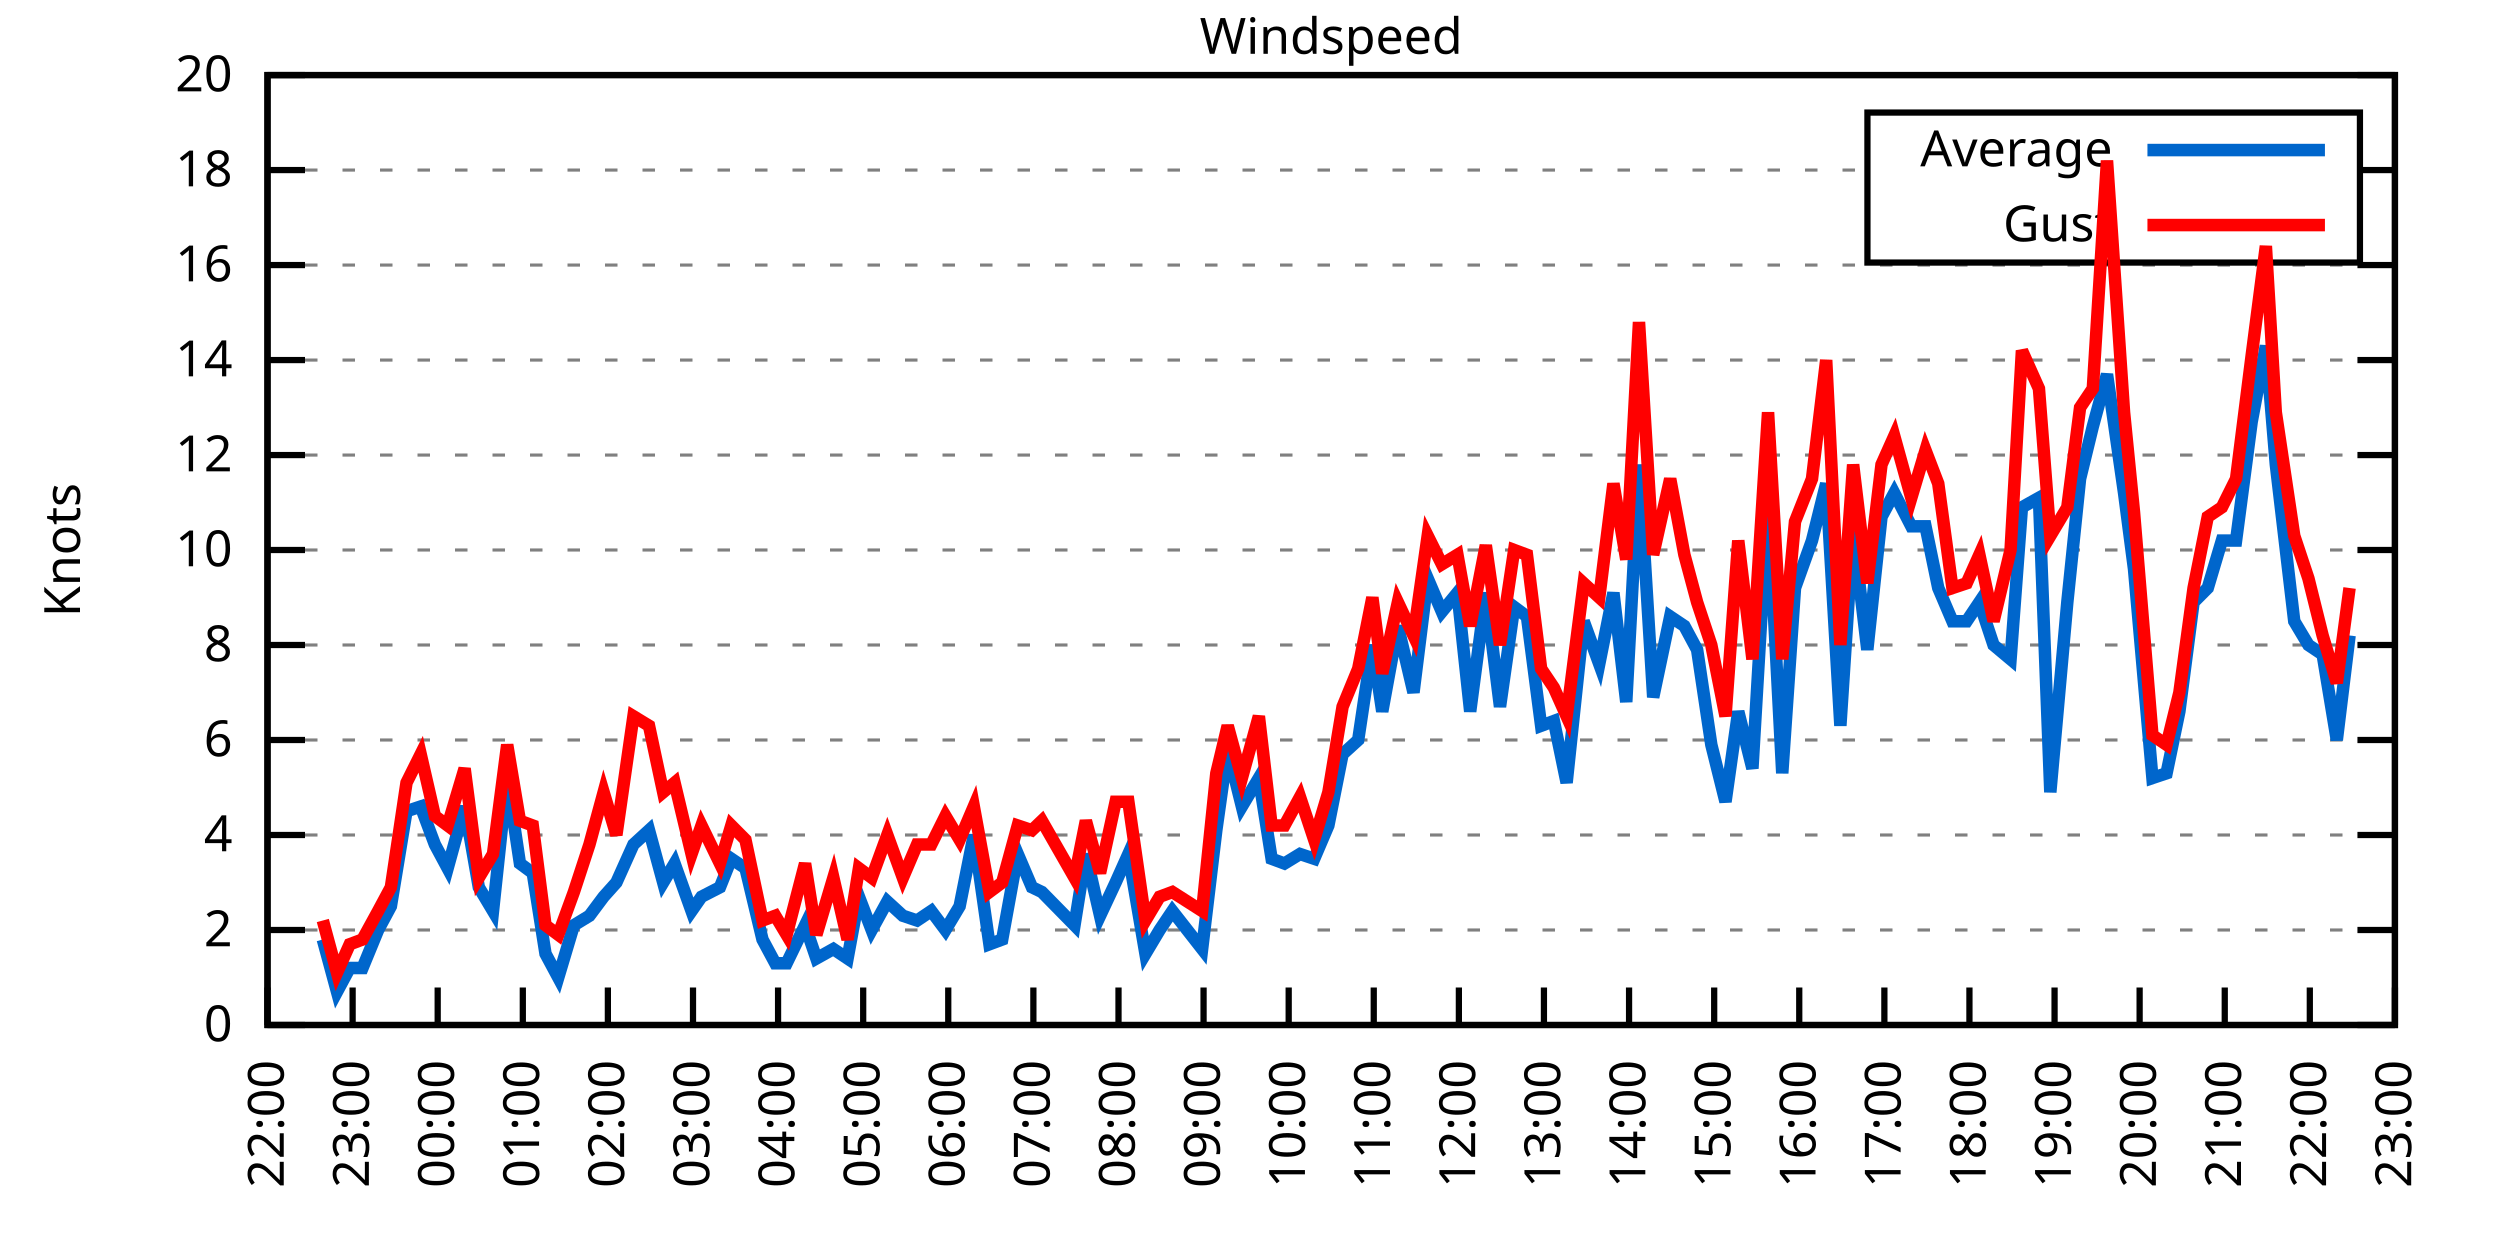
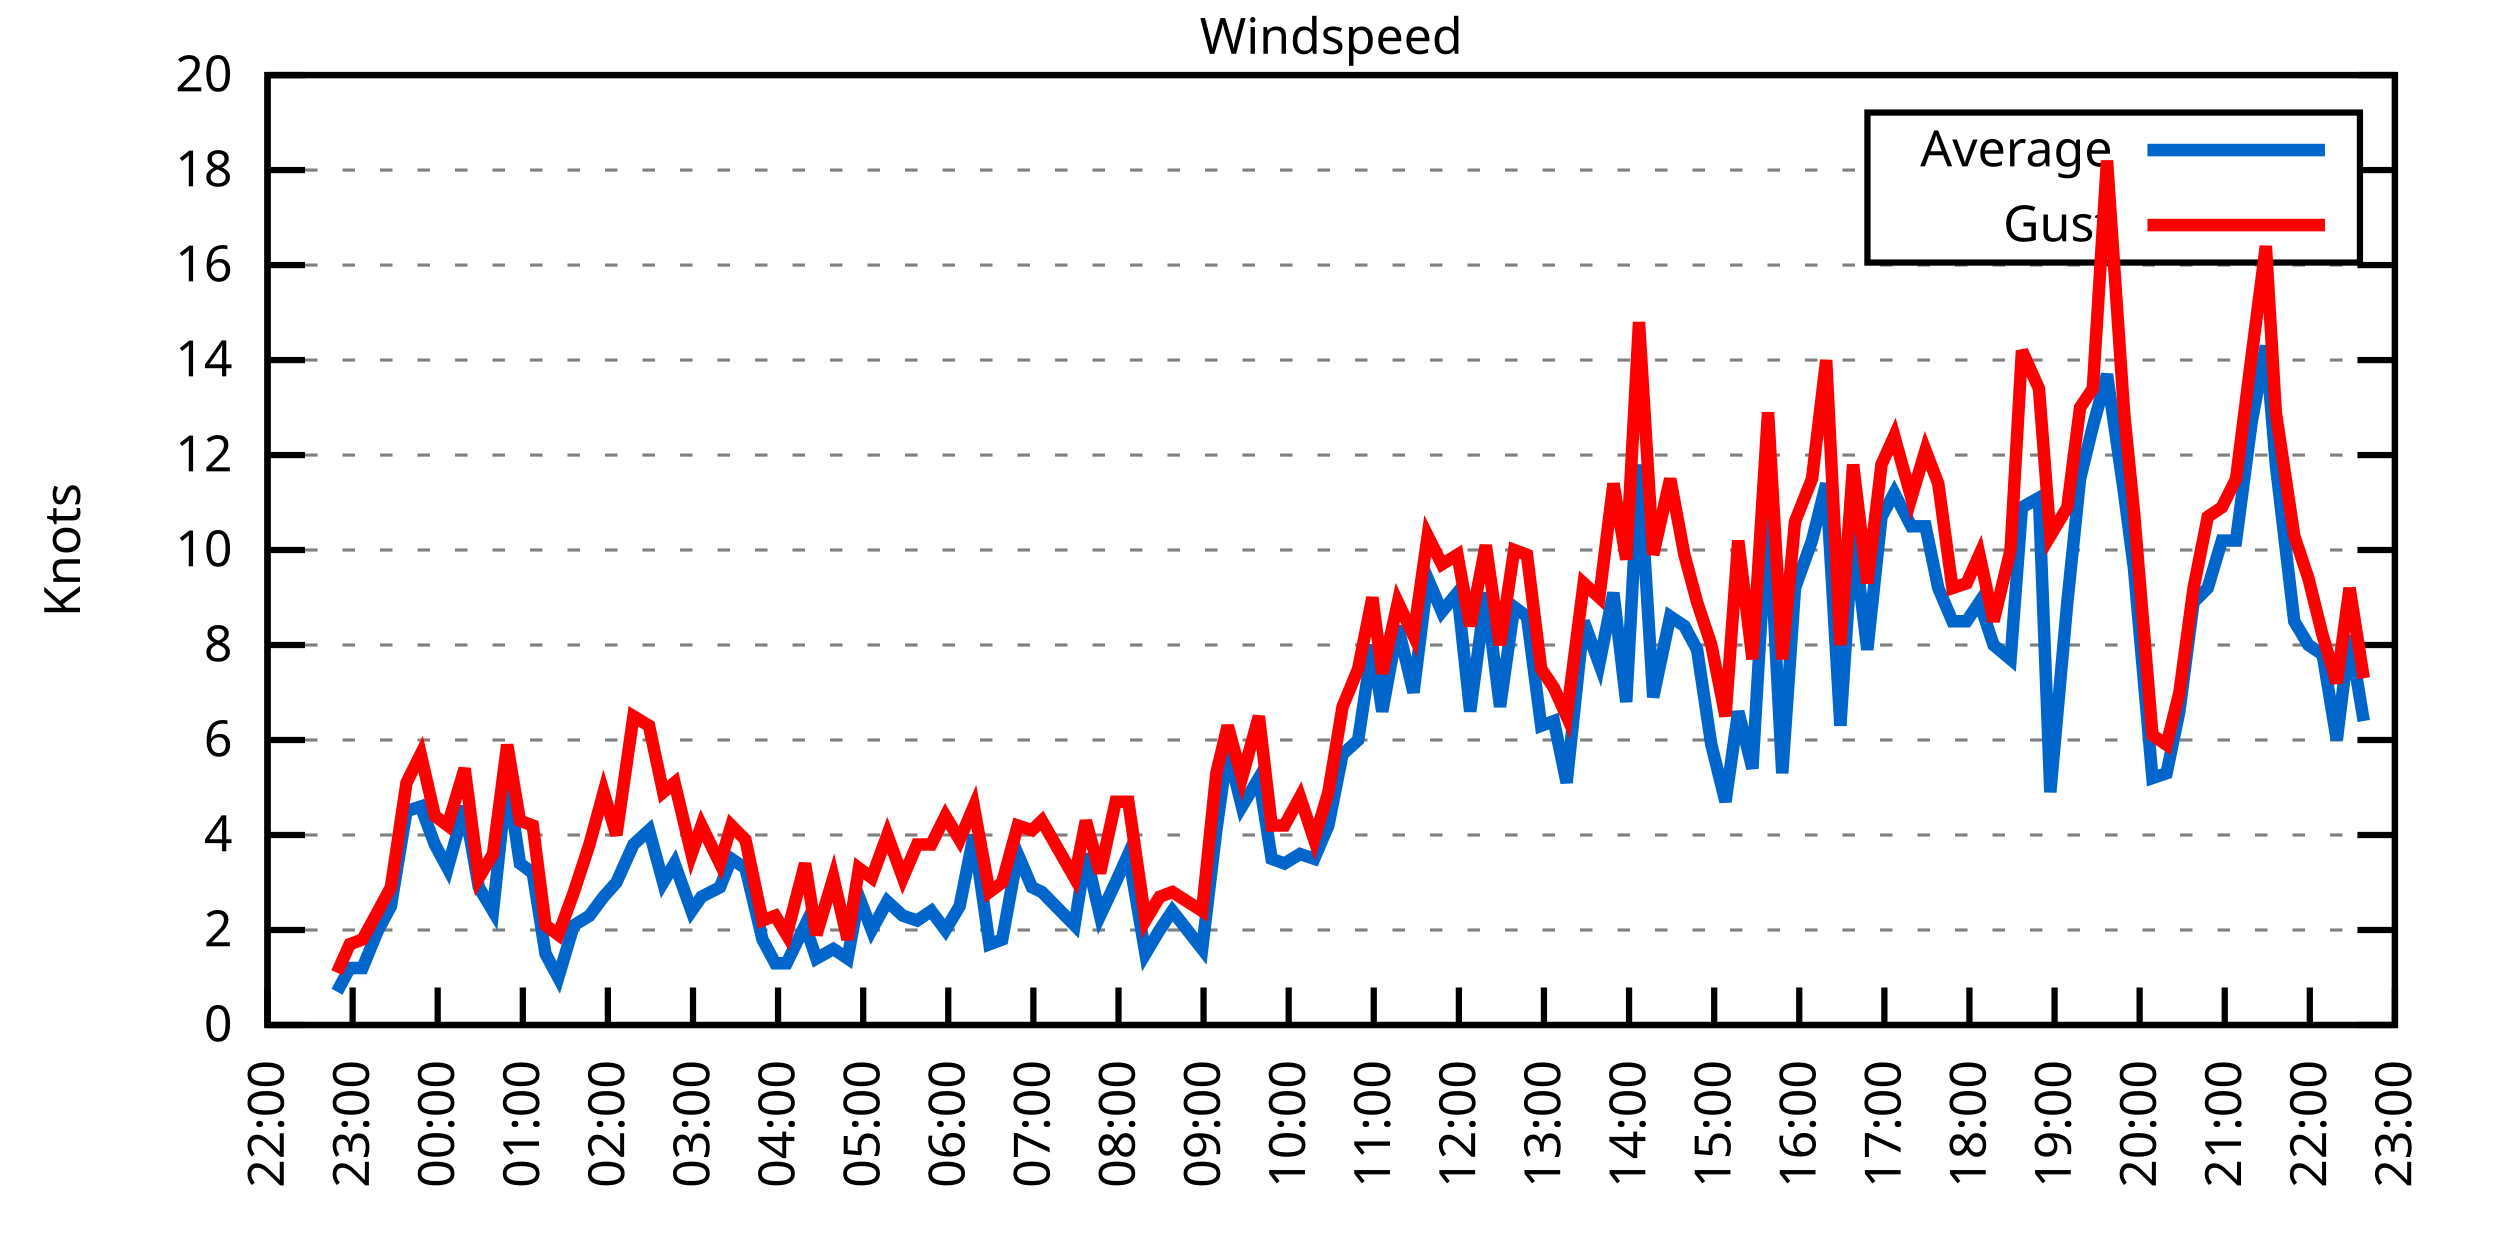
<svg xmlns="http://www.w3.org/2000/svg" xmlns:xlink="http://www.w3.org/1999/xlink" width="400" height="200" viewBox="0 0 400 200">
  <g id="gnuplot_canvas">
    <rect x="0" y="0" width="400" height="200" fill="none" />
    <defs>
      <circle id="gpDot" r="0.5" stroke-width="0.5" stroke="currentColor" />
      <path id="gpPt0" stroke-width="0.333" stroke="currentColor" d="M-1,0 h2 M0,-1 v2" />
      <path id="gpPt1" stroke-width="0.333" stroke="currentColor" d="M-1,-1 L1,1 M1,-1 L-1,1" />
      <path id="gpPt2" stroke-width="0.333" stroke="currentColor" d="M-1,0 L1,0 M0,-1 L0,1 M-1,-1 L1,1 M-1,1 L1,-1" />
      <rect id="gpPt3" stroke-width="0.333" stroke="currentColor" x="-1" y="-1" width="2" height="2" />
      <rect id="gpPt4" stroke-width="0.333" stroke="currentColor" fill="currentColor" x="-1" y="-1" width="2" height="2" />
      <circle id="gpPt5" stroke-width="0.333" stroke="currentColor" cx="0" cy="0" r="1" />
      <use xlink:href="#gpPt5" id="gpPt6" fill="currentColor" stroke="none" />
      <path id="gpPt7" stroke-width="0.333" stroke="currentColor" d="M0,-1.33 L-1.33,0.67 L1.33,0.67 z" />
      <use xlink:href="#gpPt7" id="gpPt8" fill="currentColor" stroke="none" />
      <use xlink:href="#gpPt7" id="gpPt9" stroke="currentColor" transform="rotate(180)" />
      <use xlink:href="#gpPt9" id="gpPt10" fill="currentColor" stroke="none" />
      <use xlink:href="#gpPt3" id="gpPt11" stroke="currentColor" transform="rotate(45)" />
      <use xlink:href="#gpPt11" id="gpPt12" fill="currentColor" stroke="none" />
      <path id="gpPt13" stroke-width="0.333" stroke="currentColor" d="M0,1.330 L1.265,0.411 L0.782,-1.067 L-0.782,-1.076 L-1.265,0.411 z" />
      <use xlink:href="#gpPt13" id="gpPt14" fill="currentColor" stroke="none" />
      <filter id="textbox" filterUnits="objectBoundingBox" x="0" y="0" height="1" width="1">
        <feFlood flood-color="white" flood-opacity="1" result="bgnd" />
        <feComposite in="SourceGraphic" in2="bgnd" operator="atop" />
      </filter>
      <filter id="greybox" filterUnits="objectBoundingBox" x="0" y="0" height="1" width="1">
        <feFlood flood-color="lightgrey" flood-opacity="1" result="grey" />
        <feComposite in="SourceGraphic" in2="grey" operator="atop" />
      </filter>
    </defs>
    <g fill="none" color="white" stroke="currentColor" stroke-width="1.00" stroke-linecap="butt" stroke-linejoin="miter">
</g>
    <g fill="none" color="black" stroke="currentColor" stroke-width="1.00" stroke-linecap="butt" stroke-linejoin="miter">
      <g stroke="none" shape-rendering="crispEdges">
        <polygon fill="rgb(255, 255, 255)" points="42.80,164.00 383.18,164.00 383.18,12.02 42.80,12.02 " />
      </g>
    </g>
    <g fill="none" color="black" stroke="currentColor" stroke-width="1.00" stroke-linecap="butt" stroke-linejoin="miter">
</g>
    <g fill="none" color="black" stroke="black" stroke-width="0.50" stroke-linecap="butt" stroke-linejoin="miter">
</g>
    <g fill="none" color="gray" stroke="currentColor" stroke-width="0.50" stroke-linecap="butt" stroke-linejoin="miter">
      <path stroke="gray" stroke-dasharray="2,4" class="gridline" d="M42.80,164.00 L383.19,164.00  " />
    </g>
    <g fill="none" color="gray" stroke="gray" stroke-width="1.00" stroke-linecap="butt" stroke-linejoin="miter">
</g>
    <g fill="none" color="black" stroke="currentColor" stroke-width="1.00" stroke-linecap="butt" stroke-linejoin="miter">
      <path stroke="black" d="M42.80,164.00 L48.80,164.00 M383.19,164.00 L377.19,164.00  " />
      <g transform="translate(37.20,166.60)" stroke="none" fill="black" font-family="Sans" font-size="8.00" text-anchor="end">
        <text>
          <tspan font-family="Sans"> 0</tspan>
        </text>
      </g>
    </g>
    <g fill="none" color="black" stroke="currentColor" stroke-width="1.00" stroke-linecap="butt" stroke-linejoin="miter">
</g>
    <g fill="none" color="black" stroke="black" stroke-width="0.50" stroke-linecap="butt" stroke-linejoin="miter">
</g>
    <g fill="none" color="gray" stroke="currentColor" stroke-width="0.50" stroke-linecap="butt" stroke-linejoin="miter">
      <path stroke="gray" stroke-dasharray="2,4" class="gridline" d="M42.80,148.80 L383.19,148.80  " />
    </g>
    <g fill="none" color="gray" stroke="gray" stroke-width="1.00" stroke-linecap="butt" stroke-linejoin="miter">
</g>
    <g fill="none" color="black" stroke="currentColor" stroke-width="1.00" stroke-linecap="butt" stroke-linejoin="miter">
      <path stroke="black" d="M42.80,148.80 L48.80,148.80 M383.19,148.80 L377.19,148.80  " />
      <g transform="translate(37.20,151.40)" stroke="none" fill="black" font-family="Sans" font-size="8.00" text-anchor="end">
        <text>
          <tspan font-family="Sans"> 2</tspan>
        </text>
      </g>
    </g>
    <g fill="none" color="black" stroke="currentColor" stroke-width="1.00" stroke-linecap="butt" stroke-linejoin="miter">
</g>
    <g fill="none" color="black" stroke="black" stroke-width="0.50" stroke-linecap="butt" stroke-linejoin="miter">
</g>
    <g fill="none" color="gray" stroke="currentColor" stroke-width="0.50" stroke-linecap="butt" stroke-linejoin="miter">
      <path stroke="gray" stroke-dasharray="2,4" class="gridline" d="M42.80,133.60 L383.19,133.60  " />
    </g>
    <g fill="none" color="gray" stroke="gray" stroke-width="1.00" stroke-linecap="butt" stroke-linejoin="miter">
</g>
    <g fill="none" color="black" stroke="currentColor" stroke-width="1.00" stroke-linecap="butt" stroke-linejoin="miter">
      <path stroke="black" d="M42.80,133.60 L48.80,133.60 M383.19,133.60 L377.19,133.60  " />
      <g transform="translate(37.20,136.20)" stroke="none" fill="black" font-family="Sans" font-size="8.00" text-anchor="end">
        <text>
          <tspan font-family="Sans"> 4</tspan>
        </text>
      </g>
    </g>
    <g fill="none" color="black" stroke="currentColor" stroke-width="1.00" stroke-linecap="butt" stroke-linejoin="miter">
</g>
    <g fill="none" color="black" stroke="black" stroke-width="0.50" stroke-linecap="butt" stroke-linejoin="miter">
</g>
    <g fill="none" color="gray" stroke="currentColor" stroke-width="0.50" stroke-linecap="butt" stroke-linejoin="miter">
      <path stroke="gray" stroke-dasharray="2,4" class="gridline" d="M42.80,118.40 L383.19,118.40  " />
    </g>
    <g fill="none" color="gray" stroke="gray" stroke-width="1.00" stroke-linecap="butt" stroke-linejoin="miter">
</g>
    <g fill="none" color="black" stroke="currentColor" stroke-width="1.00" stroke-linecap="butt" stroke-linejoin="miter">
      <path stroke="black" d="M42.80,118.40 L48.80,118.40 M383.19,118.40 L377.19,118.40  " />
      <g transform="translate(37.20,121.00)" stroke="none" fill="black" font-family="Sans" font-size="8.00" text-anchor="end">
        <text>
          <tspan font-family="Sans"> 6</tspan>
        </text>
      </g>
    </g>
    <g fill="none" color="black" stroke="currentColor" stroke-width="1.00" stroke-linecap="butt" stroke-linejoin="miter">
</g>
    <g fill="none" color="black" stroke="black" stroke-width="0.50" stroke-linecap="butt" stroke-linejoin="miter">
</g>
    <g fill="none" color="gray" stroke="currentColor" stroke-width="0.50" stroke-linecap="butt" stroke-linejoin="miter">
      <path stroke="gray" stroke-dasharray="2,4" class="gridline" d="M42.80,103.20 L383.19,103.20  " />
    </g>
    <g fill="none" color="gray" stroke="gray" stroke-width="1.00" stroke-linecap="butt" stroke-linejoin="miter">
</g>
    <g fill="none" color="black" stroke="currentColor" stroke-width="1.00" stroke-linecap="butt" stroke-linejoin="miter">
      <path stroke="black" d="M42.80,103.20 L48.80,103.20 M383.19,103.20 L377.19,103.20  " />
      <g transform="translate(37.20,105.80)" stroke="none" fill="black" font-family="Sans" font-size="8.00" text-anchor="end">
        <text>
          <tspan font-family="Sans"> 8</tspan>
        </text>
      </g>
    </g>
    <g fill="none" color="black" stroke="currentColor" stroke-width="1.00" stroke-linecap="butt" stroke-linejoin="miter">
</g>
    <g fill="none" color="black" stroke="black" stroke-width="0.50" stroke-linecap="butt" stroke-linejoin="miter">
</g>
    <g fill="none" color="gray" stroke="currentColor" stroke-width="0.50" stroke-linecap="butt" stroke-linejoin="miter">
      <path stroke="gray" stroke-dasharray="2,4" class="gridline" d="M42.80,88.00 L383.19,88.00  " />
    </g>
    <g fill="none" color="gray" stroke="gray" stroke-width="1.00" stroke-linecap="butt" stroke-linejoin="miter">
</g>
    <g fill="none" color="black" stroke="currentColor" stroke-width="1.00" stroke-linecap="butt" stroke-linejoin="miter">
      <path stroke="black" d="M42.80,88.00 L48.80,88.00 M383.19,88.00 L377.19,88.00  " />
      <g transform="translate(37.20,90.60)" stroke="none" fill="black" font-family="Sans" font-size="8.00" text-anchor="end">
        <text>
          <tspan font-family="Sans"> 10</tspan>
        </text>
      </g>
    </g>
    <g fill="none" color="black" stroke="currentColor" stroke-width="1.00" stroke-linecap="butt" stroke-linejoin="miter">
</g>
    <g fill="none" color="black" stroke="black" stroke-width="0.50" stroke-linecap="butt" stroke-linejoin="miter">
</g>
    <g fill="none" color="gray" stroke="currentColor" stroke-width="0.50" stroke-linecap="butt" stroke-linejoin="miter">
      <path stroke="gray" stroke-dasharray="2,4" class="gridline" d="M42.80,72.81 L383.19,72.81  " />
    </g>
    <g fill="none" color="gray" stroke="gray" stroke-width="1.00" stroke-linecap="butt" stroke-linejoin="miter">
</g>
    <g fill="none" color="black" stroke="currentColor" stroke-width="1.00" stroke-linecap="butt" stroke-linejoin="miter">
      <path stroke="black" d="M42.80,72.81 L48.80,72.81 M383.19,72.81 L377.19,72.81  " />
      <g transform="translate(37.20,75.41)" stroke="none" fill="black" font-family="Sans" font-size="8.00" text-anchor="end">
        <text>
          <tspan font-family="Sans"> 12</tspan>
        </text>
      </g>
    </g>
    <g fill="none" color="black" stroke="currentColor" stroke-width="1.00" stroke-linecap="butt" stroke-linejoin="miter">
</g>
    <g fill="none" color="black" stroke="black" stroke-width="0.50" stroke-linecap="butt" stroke-linejoin="miter">
</g>
    <g fill="none" color="gray" stroke="currentColor" stroke-width="0.50" stroke-linecap="butt" stroke-linejoin="miter">
      <path stroke="gray" stroke-dasharray="2,4" class="gridline" d="M42.80,57.61 L383.19,57.61  " />
    </g>
    <g fill="none" color="gray" stroke="gray" stroke-width="1.00" stroke-linecap="butt" stroke-linejoin="miter">
</g>
    <g fill="none" color="black" stroke="currentColor" stroke-width="1.00" stroke-linecap="butt" stroke-linejoin="miter">
      <path stroke="black" d="M42.80,57.61 L48.80,57.61 M383.19,57.61 L377.19,57.61  " />
      <g transform="translate(37.20,60.21)" stroke="none" fill="black" font-family="Sans" font-size="8.00" text-anchor="end">
        <text>
          <tspan font-family="Sans"> 14</tspan>
        </text>
      </g>
    </g>
    <g fill="none" color="black" stroke="currentColor" stroke-width="1.00" stroke-linecap="butt" stroke-linejoin="miter">
</g>
    <g fill="none" color="black" stroke="black" stroke-width="0.50" stroke-linecap="butt" stroke-linejoin="miter">
</g>
    <g fill="none" color="gray" stroke="currentColor" stroke-width="0.50" stroke-linecap="butt" stroke-linejoin="miter">
      <path stroke="gray" stroke-dasharray="2,4" class="gridline" d="M42.80,42.41 L383.19,42.41  " />
    </g>
    <g fill="none" color="gray" stroke="gray" stroke-width="1.00" stroke-linecap="butt" stroke-linejoin="miter">
</g>
    <g fill="none" color="black" stroke="currentColor" stroke-width="1.00" stroke-linecap="butt" stroke-linejoin="miter">
      <path stroke="black" d="M42.80,42.41 L48.80,42.41 M383.19,42.41 L377.19,42.41  " />
      <g transform="translate(37.20,45.01)" stroke="none" fill="black" font-family="Sans" font-size="8.00" text-anchor="end">
        <text>
          <tspan font-family="Sans"> 16</tspan>
        </text>
      </g>
    </g>
    <g fill="none" color="black" stroke="currentColor" stroke-width="1.00" stroke-linecap="butt" stroke-linejoin="miter">
</g>
    <g fill="none" color="black" stroke="black" stroke-width="0.50" stroke-linecap="butt" stroke-linejoin="miter">
</g>
    <g fill="none" color="gray" stroke="currentColor" stroke-width="0.50" stroke-linecap="butt" stroke-linejoin="miter">
      <path stroke="gray" stroke-dasharray="2,4" class="gridline" d="M42.80,27.21 L298.79,27.21 M377.59,27.21 L383.19,27.21  " />
    </g>
    <g fill="none" color="gray" stroke="gray" stroke-width="1.00" stroke-linecap="butt" stroke-linejoin="miter">
</g>
    <g fill="none" color="black" stroke="currentColor" stroke-width="1.00" stroke-linecap="butt" stroke-linejoin="miter">
      <path stroke="black" d="M42.80,27.21 L48.80,27.21 M383.19,27.21 L377.19,27.21  " />
      <g transform="translate(37.20,29.81)" stroke="none" fill="black" font-family="Sans" font-size="8.00" text-anchor="end">
        <text>
          <tspan font-family="Sans"> 18</tspan>
        </text>
      </g>
    </g>
    <g fill="none" color="black" stroke="currentColor" stroke-width="1.00" stroke-linecap="butt" stroke-linejoin="miter">
</g>
    <g fill="none" color="black" stroke="black" stroke-width="0.50" stroke-linecap="butt" stroke-linejoin="miter">
</g>
    <g fill="none" color="gray" stroke="currentColor" stroke-width="0.50" stroke-linecap="butt" stroke-linejoin="miter">
      <path stroke="gray" stroke-dasharray="2,4" class="gridline" d="M42.80,12.01 L383.19,12.01  " />
    </g>
    <g fill="none" color="gray" stroke="gray" stroke-width="1.00" stroke-linecap="butt" stroke-linejoin="miter">
</g>
    <g fill="none" color="black" stroke="currentColor" stroke-width="1.00" stroke-linecap="butt" stroke-linejoin="miter">
      <path stroke="black" d="M42.80,12.01 L48.80,12.01 M383.19,12.01 L377.19,12.01  " />
      <g transform="translate(37.20,14.61)" stroke="none" fill="black" font-family="Sans" font-size="8.00" text-anchor="end">
        <text>
          <tspan font-family="Sans"> 20</tspan>
        </text>
      </g>
    </g>
    <g fill="none" color="black" stroke="currentColor" stroke-width="1.00" stroke-linecap="butt" stroke-linejoin="miter">
      <path stroke="black" d="M42.80,164.00 L42.80,158.00  " />
      <g transform="translate(45.40,169.60) rotate(270.00)" stroke="none" fill="black" font-family="Sans" font-size="8.00" text-anchor="end">
        <text>
          <tspan font-family="Sans">22:00</tspan>
        </text>
      </g>
    </g>
    <g fill="none" color="black" stroke="currentColor" stroke-width="1.00" stroke-linecap="butt" stroke-linejoin="miter">
      <path stroke="black" d="M56.42,164.00 L56.42,158.00  " />
      <g transform="translate(59.02,169.60) rotate(270.00)" stroke="none" fill="black" font-family="Sans" font-size="8.00" text-anchor="end">
        <text>
          <tspan font-family="Sans">23:00</tspan>
        </text>
      </g>
    </g>
    <g fill="none" color="black" stroke="currentColor" stroke-width="1.00" stroke-linecap="butt" stroke-linejoin="miter">
      <path stroke="black" d="M70.03,164.00 L70.03,158.00  " />
      <g transform="translate(72.63,169.60) rotate(270.00)" stroke="none" fill="black" font-family="Sans" font-size="8.00" text-anchor="end">
        <text>
          <tspan font-family="Sans">00:00</tspan>
        </text>
      </g>
    </g>
    <g fill="none" color="black" stroke="currentColor" stroke-width="1.00" stroke-linecap="butt" stroke-linejoin="miter">
      <path stroke="black" d="M83.65,164.00 L83.65,158.00  " />
      <g transform="translate(86.25,169.60) rotate(270.00)" stroke="none" fill="black" font-family="Sans" font-size="8.00" text-anchor="end">
        <text>
          <tspan font-family="Sans">01:00</tspan>
        </text>
      </g>
    </g>
    <g fill="none" color="black" stroke="currentColor" stroke-width="1.00" stroke-linecap="butt" stroke-linejoin="miter">
      <path stroke="black" d="M97.26,164.00 L97.26,158.00  " />
      <g transform="translate(99.86,169.60) rotate(270.00)" stroke="none" fill="black" font-family="Sans" font-size="8.00" text-anchor="end">
        <text>
          <tspan font-family="Sans">02:00</tspan>
        </text>
      </g>
    </g>
    <g fill="none" color="black" stroke="currentColor" stroke-width="1.00" stroke-linecap="butt" stroke-linejoin="miter">
      <path stroke="black" d="M110.88,164.00 L110.88,158.00  " />
      <g transform="translate(113.48,169.60) rotate(270.00)" stroke="none" fill="black" font-family="Sans" font-size="8.00" text-anchor="end">
        <text>
          <tspan font-family="Sans">03:00</tspan>
        </text>
      </g>
    </g>
    <g fill="none" color="black" stroke="currentColor" stroke-width="1.00" stroke-linecap="butt" stroke-linejoin="miter">
      <path stroke="black" d="M124.49,164.00 L124.49,158.00  " />
      <g transform="translate(127.09,169.60) rotate(270.00)" stroke="none" fill="black" font-family="Sans" font-size="8.00" text-anchor="end">
        <text>
          <tspan font-family="Sans">04:00</tspan>
        </text>
      </g>
    </g>
    <g fill="none" color="black" stroke="currentColor" stroke-width="1.00" stroke-linecap="butt" stroke-linejoin="miter">
      <path stroke="black" d="M138.11,164.00 L138.11,158.00  " />
      <g transform="translate(140.71,169.60) rotate(270.00)" stroke="none" fill="black" font-family="Sans" font-size="8.00" text-anchor="end">
        <text>
          <tspan font-family="Sans">05:00</tspan>
        </text>
      </g>
    </g>
    <g fill="none" color="black" stroke="currentColor" stroke-width="1.00" stroke-linecap="butt" stroke-linejoin="miter">
      <path stroke="black" d="M151.72,164.00 L151.72,158.00  " />
      <g transform="translate(154.32,169.60) rotate(270.00)" stroke="none" fill="black" font-family="Sans" font-size="8.00" text-anchor="end">
        <text>
          <tspan font-family="Sans">06:00</tspan>
        </text>
      </g>
    </g>
    <g fill="none" color="black" stroke="currentColor" stroke-width="1.00" stroke-linecap="butt" stroke-linejoin="miter">
      <path stroke="black" d="M165.34,164.00 L165.34,158.00  " />
      <g transform="translate(167.94,169.60) rotate(270.00)" stroke="none" fill="black" font-family="Sans" font-size="8.00" text-anchor="end">
        <text>
          <tspan font-family="Sans">07:00</tspan>
        </text>
      </g>
    </g>
    <g fill="none" color="black" stroke="currentColor" stroke-width="1.00" stroke-linecap="butt" stroke-linejoin="miter">
      <path stroke="black" d="M178.96,164.00 L178.96,158.00  " />
      <g transform="translate(181.56,169.60) rotate(270.00)" stroke="none" fill="black" font-family="Sans" font-size="8.00" text-anchor="end">
        <text>
          <tspan font-family="Sans">08:00</tspan>
        </text>
      </g>
    </g>
    <g fill="none" color="black" stroke="currentColor" stroke-width="1.00" stroke-linecap="butt" stroke-linejoin="miter">
      <path stroke="black" d="M192.57,164.00 L192.57,158.00  " />
      <g transform="translate(195.17,169.60) rotate(270.00)" stroke="none" fill="black" font-family="Sans" font-size="8.00" text-anchor="end">
        <text>
          <tspan font-family="Sans">09:00</tspan>
        </text>
      </g>
    </g>
    <g fill="none" color="black" stroke="currentColor" stroke-width="1.00" stroke-linecap="butt" stroke-linejoin="miter">
      <path stroke="black" d="M206.19,164.00 L206.19,158.00  " />
      <g transform="translate(208.79,169.60) rotate(270.00)" stroke="none" fill="black" font-family="Sans" font-size="8.00" text-anchor="end">
        <text>
          <tspan font-family="Sans">10:00</tspan>
        </text>
      </g>
    </g>
    <g fill="none" color="black" stroke="currentColor" stroke-width="1.00" stroke-linecap="butt" stroke-linejoin="miter">
      <path stroke="black" d="M219.80,164.00 L219.80,158.00  " />
      <g transform="translate(222.40,169.60) rotate(270.00)" stroke="none" fill="black" font-family="Sans" font-size="8.00" text-anchor="end">
        <text>
          <tspan font-family="Sans">11:00</tspan>
        </text>
      </g>
    </g>
    <g fill="none" color="black" stroke="currentColor" stroke-width="1.00" stroke-linecap="butt" stroke-linejoin="miter">
      <path stroke="black" d="M233.42,164.00 L233.42,158.00  " />
      <g transform="translate(236.02,169.60) rotate(270.00)" stroke="none" fill="black" font-family="Sans" font-size="8.00" text-anchor="end">
        <text>
          <tspan font-family="Sans">12:00</tspan>
        </text>
      </g>
    </g>
    <g fill="none" color="black" stroke="currentColor" stroke-width="1.00" stroke-linecap="butt" stroke-linejoin="miter">
      <path stroke="black" d="M247.03,164.00 L247.03,158.00  " />
      <g transform="translate(249.63,169.60) rotate(270.00)" stroke="none" fill="black" font-family="Sans" font-size="8.00" text-anchor="end">
        <text>
          <tspan font-family="Sans">13:00</tspan>
        </text>
      </g>
    </g>
    <g fill="none" color="black" stroke="currentColor" stroke-width="1.00" stroke-linecap="butt" stroke-linejoin="miter">
      <path stroke="black" d="M260.65,164.00 L260.65,158.00  " />
      <g transform="translate(263.25,169.60) rotate(270.00)" stroke="none" fill="black" font-family="Sans" font-size="8.00" text-anchor="end">
        <text>
          <tspan font-family="Sans">14:00</tspan>
        </text>
      </g>
    </g>
    <g fill="none" color="black" stroke="currentColor" stroke-width="1.00" stroke-linecap="butt" stroke-linejoin="miter">
      <path stroke="black" d="M274.27,164.00 L274.27,158.00  " />
      <g transform="translate(276.87,169.60) rotate(270.00)" stroke="none" fill="black" font-family="Sans" font-size="8.00" text-anchor="end">
        <text>
          <tspan font-family="Sans">15:00</tspan>
        </text>
      </g>
    </g>
    <g fill="none" color="black" stroke="currentColor" stroke-width="1.00" stroke-linecap="butt" stroke-linejoin="miter">
      <path stroke="black" d="M287.88,164.00 L287.88,158.00  " />
      <g transform="translate(290.48,169.60) rotate(270.00)" stroke="none" fill="black" font-family="Sans" font-size="8.00" text-anchor="end">
        <text>
          <tspan font-family="Sans">16:00</tspan>
        </text>
      </g>
    </g>
    <g fill="none" color="black" stroke="currentColor" stroke-width="1.00" stroke-linecap="butt" stroke-linejoin="miter">
      <path stroke="black" d="M301.50,164.00 L301.50,158.00  " />
      <g transform="translate(304.10,169.60) rotate(270.00)" stroke="none" fill="black" font-family="Sans" font-size="8.00" text-anchor="end">
        <text>
          <tspan font-family="Sans">17:00</tspan>
        </text>
      </g>
    </g>
    <g fill="none" color="black" stroke="currentColor" stroke-width="1.00" stroke-linecap="butt" stroke-linejoin="miter">
      <path stroke="black" d="M315.11,164.00 L315.11,158.00  " />
      <g transform="translate(317.71,169.60) rotate(270.00)" stroke="none" fill="black" font-family="Sans" font-size="8.00" text-anchor="end">
        <text>
          <tspan font-family="Sans">18:00</tspan>
        </text>
      </g>
    </g>
    <g fill="none" color="black" stroke="currentColor" stroke-width="1.00" stroke-linecap="butt" stroke-linejoin="miter">
      <path stroke="black" d="M328.73,164.00 L328.73,158.00  " />
      <g transform="translate(331.33,169.60) rotate(270.00)" stroke="none" fill="black" font-family="Sans" font-size="8.00" text-anchor="end">
        <text>
          <tspan font-family="Sans">19:00</tspan>
        </text>
      </g>
    </g>
    <g fill="none" color="black" stroke="currentColor" stroke-width="1.00" stroke-linecap="butt" stroke-linejoin="miter">
      <path stroke="black" d="M342.34,164.00 L342.34,158.00  " />
      <g transform="translate(344.94,169.60) rotate(270.00)" stroke="none" fill="black" font-family="Sans" font-size="8.00" text-anchor="end">
        <text>
          <tspan font-family="Sans">20:00</tspan>
        </text>
      </g>
    </g>
    <g fill="none" color="black" stroke="currentColor" stroke-width="1.00" stroke-linecap="butt" stroke-linejoin="miter">
      <path stroke="black" d="M355.96,164.00 L355.96,158.00  " />
      <g transform="translate(358.56,169.60) rotate(270.00)" stroke="none" fill="black" font-family="Sans" font-size="8.00" text-anchor="end">
        <text>
          <tspan font-family="Sans">21:00</tspan>
        </text>
      </g>
    </g>
    <g fill="none" color="black" stroke="currentColor" stroke-width="1.00" stroke-linecap="butt" stroke-linejoin="miter">
      <path stroke="black" d="M369.57,164.00 L369.57,158.00  " />
      <g transform="translate(372.17,169.60) rotate(270.00)" stroke="none" fill="black" font-family="Sans" font-size="8.00" text-anchor="end">
        <text>
          <tspan font-family="Sans">22:00</tspan>
        </text>
      </g>
    </g>
    <g fill="none" color="black" stroke="currentColor" stroke-width="1.00" stroke-linecap="butt" stroke-linejoin="miter">
      <path stroke="black" d="M383.19,164.00 L383.19,158.00  " />
      <g transform="translate(385.79,169.60) rotate(270.00)" stroke="none" fill="black" font-family="Sans" font-size="8.00" text-anchor="end">
        <text>
          <tspan font-family="Sans">23:00</tspan>
        </text>
      </g>
    </g>
    <g fill="none" color="black" stroke="currentColor" stroke-width="1.00" stroke-linecap="butt" stroke-linejoin="miter">
</g>
    <g fill="none" color="black" stroke="currentColor" stroke-width="1.00" stroke-linecap="butt" stroke-linejoin="miter">
      <path stroke="black" d="M42.80,12.01 L42.80,164.00 L383.19,164.00 L383.19,12.01 L42.80,12.01 Z  " />
    </g>
    <g fill="none" color="black" stroke="currentColor" stroke-width="1.00" stroke-linecap="butt" stroke-linejoin="miter">
</g>
    <g fill="none" color="black" stroke="currentColor" stroke-width="1.00" stroke-linecap="butt" stroke-linejoin="miter">
      <path stroke="black" d="M298.79,42.01 L298.79,18.01 L377.59,18.01 L377.59,42.01 L298.79,42.01 Z  " />
    </g>
    <g id="Windspeed_plot_1">
      <g fill="none" color="white" stroke="black" stroke-width="2.00" stroke-linecap="butt" stroke-linejoin="miter">
</g>
      <g fill="none" color="black" stroke="currentColor" stroke-width="2.00" stroke-linecap="butt" stroke-linejoin="miter">
        <g transform="translate(337.99,26.61)" stroke="none" fill="black" font-family="Sans" font-size="8.00" text-anchor="end">
          <text>
            <tspan font-family="Sans">Average</tspan>
          </text>
        </g>
      </g>
      <g fill="none" color="black" stroke="currentColor" stroke-width="2.00" stroke-linecap="butt" stroke-linejoin="miter">
-         <path stroke="rgb(  0, 102, 204)" d="M343.59,24.01 L371.99,24.01 M51.65,150.32 L53.92,158.68 L55.96,154.88 L58.00,154.88 L60.50,148.80 L62.54,145.00   L65.04,129.80 L67.31,129.04 L69.58,135.12 L71.62,138.92 L74.34,129.04 L76.61,141.96 L78.88,145.76 L81.15,124.48   L83.19,138.16 L85.24,139.68 L87.28,152.60 L89.32,156.40 L91.82,148.04 L94.31,146.52 L96.58,143.48 L98.62,141.20   L101.35,135.12 L103.84,132.84 L106.11,141.20 L107.93,138.16 L110.65,145.76 L112.24,143.48 L115.19,141.96 L117.01,137.40   L119.27,138.92 L122.00,150.32 L124.04,154.12 L125.86,154.12 L128.81,148.04 L130.62,153.36 L133.34,151.84 L135.61,153.36   L137.43,143.48 L139.47,148.80 L141.97,144.24 L144.46,146.52 L146.73,147.28 L149.00,145.76 L151.27,148.80 L153.54,145.00   L155.81,133.60 L158.31,151.08 L160.35,150.32 L162.84,136.64 L165.11,141.96 L166.70,142.72 L171.92,148.04 L173.74,136.64   L176.01,146.52 L178.50,141.20 L180.54,136.64 L183.27,152.60 L185.54,148.80 L187.58,145.76 L192.34,151.84 L194.61,132.84   L196.43,119.92 L198.70,129.04 L201.42,124.48 L203.46,137.40 L205.51,138.16 L208.00,136.64 L210.27,137.40 L212.54,132.08   L214.81,120.68 L217.31,118.40 L219.58,103.20 L221.16,113.84 L223.66,100.16 L226.16,110.80 L228.43,92.56 L230.70,97.88   L233.19,94.84 L235.23,113.84 L237.73,94.84 L240.00,113.08 L242.27,97.12 L244.31,98.64 L246.58,116.12 L248.62,115.36   L250.66,125.24 L253.39,99.40 L255.88,106.24 L258.15,94.84 L260.20,112.32 L262.24,74.33 L264.51,111.56 L267.23,98.64   L269.50,100.16 L271.54,103.96 L273.81,119.16 L276.08,128.28 L278.12,113.84 L280.39,122.96 L282.89,80.41 L285.16,123.72   L287.20,94.08 L289.92,86.49 L292.19,77.37 L294.46,116.12 L296.50,84.97 L298.77,103.96 L301.04,82.69 L303.08,78.89   L305.81,84.21 L308.08,84.21 L310.12,94.08 L312.39,99.40 L314.66,99.40 L316.70,96.36 L318.97,103.20 L321.69,105.48   L323.51,81.17 L326.23,79.65 L328.05,126.76 L330.77,96.36 L332.81,76.61 L334.85,68.25 L337.12,59.89 L339.85,78.89   L341.44,91.04 L344.39,124.48 L346.65,123.72 L348.70,113.84 L350.97,96.36 L353.24,94.08 L355.50,86.49 L357.77,86.49   L360.27,67.49 L362.54,55.33 L364.13,74.33 L367.08,99.40 L369.35,103.20 L371.62,104.72 L373.89,118.40 L375.93,101.68    " />
+         <path stroke="rgb(  0, 102, 204)" d="M343.59,24.01 L371.99,24.01 M53.92,158.68 L55.96,154.88 L58.00,154.88 L60.50,148.80 L62.54,145.00 L65.04,129.80   L67.31,129.04 L69.58,135.12 L71.62,138.92 L74.34,129.04 L76.61,141.96 L78.88,145.76 L81.15,124.48 L83.19,138.16   L85.24,139.68 L87.28,152.60 L89.32,156.40 L91.82,148.04 L94.31,146.52 L96.58,143.48 L98.62,141.20 L101.35,135.12   L103.84,132.84 L106.11,141.20 L107.93,138.16 L110.65,145.76 L112.24,143.48 L115.19,141.96 L117.01,137.40 L119.27,138.92   L122.00,150.32 L124.04,154.12 L125.86,154.12 L128.81,148.04 L130.62,153.36 L133.34,151.84 L135.61,153.36 L137.43,143.48   L139.47,148.80 L141.97,144.24 L144.46,146.52 L146.73,147.28 L149.00,145.76 L151.27,148.80 L153.54,145.00 L155.81,133.60   L158.31,151.08 L160.35,150.32 L162.84,136.64 L165.11,141.96 L166.70,142.72 L171.92,148.04 L173.74,136.64 L176.01,146.52   L178.50,141.20 L180.54,136.64 L183.27,152.60 L185.54,148.80 L187.58,145.76 L192.34,151.84 L194.61,132.84 L196.43,119.92   L198.70,129.04 L201.42,124.48 L203.46,137.40 L205.51,138.16 L208.00,136.64 L210.27,137.40 L212.54,132.08 L214.81,120.68   L217.31,118.40 L219.58,103.20 L221.16,113.84 L223.66,100.16 L226.16,110.80 L228.43,92.56 L230.70,97.88 L233.19,94.84   L235.23,113.84 L237.73,94.84 L240.00,113.08 L242.27,97.12 L244.31,98.64 L246.58,116.12 L248.62,115.36 L250.66,125.24   L253.39,99.40 L255.88,106.24 L258.15,94.84 L260.20,112.32 L262.24,74.33 L264.51,111.56 L267.23,98.64 L269.50,100.16   L271.54,103.96 L273.81,119.16 L276.08,128.28 L278.12,113.84 L280.39,122.96 L282.89,80.41 L285.16,123.72 L287.20,94.08   L289.92,86.49 L292.19,77.37 L294.46,116.12 L296.50,84.97 L298.77,103.96 L301.04,82.69 L303.08,78.89 L305.81,84.21   L308.08,84.21 L310.12,94.08 L312.39,99.40 L314.66,99.40 L316.70,96.36 L318.97,103.20 L321.69,105.48 L323.51,81.17   L326.23,79.65 L328.05,126.76 L330.77,96.36 L332.81,76.61 L334.85,68.25 L337.12,59.89 L339.85,78.89 L341.44,91.04   L344.39,124.48 L346.65,123.72 L348.70,113.84 L350.97,96.36 L353.24,94.08 L355.50,86.49 L357.77,86.49 L360.27,67.49   L362.54,55.33 L364.13,74.33 L367.08,99.40 L369.35,103.20 L371.62,104.72 L373.89,118.40 L375.93,101.68 L378.20,115.36    " />
      </g>
    </g>
    <g id="Windspeed_plot_2">
      <g fill="none" color="black" stroke="currentColor" stroke-width="2.00" stroke-linecap="butt" stroke-linejoin="miter">
        <g transform="translate(337.99,38.61)" stroke="none" fill="black" font-family="Sans" font-size="8.00" text-anchor="end">
          <text>
            <tspan font-family="Sans">Gust</tspan>
          </text>
        </g>
      </g>
      <g fill="none" color="black" stroke="currentColor" stroke-width="2.00" stroke-linecap="butt" stroke-linejoin="miter">
-         <path stroke="rgb(255,   0,   0)" d="M343.59,36.01 L371.99,36.01 M51.65,147.28 L53.92,155.64 L55.96,151.08 L58.00,150.32 L60.50,145.76 L62.54,141.96   L65.04,125.24 L67.31,120.68 L69.58,130.56 L71.62,132.08 L74.34,122.96 L76.61,140.44 L78.88,136.64 L81.15,119.16   L83.19,131.32 L85.24,132.08 L87.28,148.04 L89.32,149.56 L91.82,142.72 L94.31,135.12 L96.58,126.76 L98.62,133.60   L101.35,114.60 L103.84,116.12 L106.11,126.76 L107.93,125.24 L110.65,136.64 L112.24,132.08 L115.19,138.16 L117.01,132.08   L119.27,134.36 L122.00,147.28 L124.04,146.52 L125.86,149.56 L128.81,138.16 L130.62,149.56 L133.34,140.44 L135.61,150.32   L137.43,138.92 L139.47,140.44 L141.97,133.60 L144.46,140.44 L146.73,135.12 L149.00,135.12 L151.27,130.56 L153.54,134.36   L155.81,129.04 L158.31,142.72 L160.35,141.20 L162.84,132.08 L165.11,132.84 L166.70,131.32 L171.92,140.44 L173.74,131.32   L176.01,139.68 L178.50,128.28 L180.54,128.28 L183.27,147.28 L185.54,143.48 L187.58,142.72 L192.34,145.76 L194.61,123.72   L196.43,116.12 L198.70,124.48 L201.42,114.60 L203.46,132.08 L205.51,132.08 L208.00,127.52 L210.27,134.36 L212.54,126.76   L214.81,113.08 L217.31,107.00 L219.58,95.60 L221.16,107.76 L223.66,96.36 L226.16,101.68 L228.43,85.73 L230.70,90.28   L233.19,88.76 L235.23,100.16 L237.73,87.25 L240.00,103.20 L242.27,88.00 L244.31,88.76 L246.58,107.00 L248.62,110.04   L250.66,114.60 L253.39,93.32 L255.88,95.60 L258.15,77.37 L260.20,89.52 L262.24,51.53 L264.51,88.76 L267.23,76.61   L269.50,88.76 L271.54,96.36 L273.81,103.20 L276.08,114.60 L278.12,86.49 L280.39,105.48 L282.89,65.97 L285.16,105.48   L287.20,83.45 L289.92,76.61 L292.19,57.61 L294.46,103.20 L296.50,74.33 L298.77,93.32 L301.04,74.33 L303.08,69.77   L305.81,79.65 L308.08,72.05 L310.12,77.37 L312.39,94.08 L314.66,93.32 L316.70,88.76 L318.97,99.40 L321.69,88.00   L323.51,56.09 L326.23,62.17 L328.05,85.73 L330.77,81.17 L332.81,65.21 L334.85,62.17 L337.12,25.69 L339.85,65.97   L341.44,81.93 L344.39,117.64 L346.65,119.16 L348.70,110.80 L350.97,94.08 L353.24,82.69 L355.50,81.17 L357.77,76.61   L360.27,56.85 L362.54,39.37 L364.13,65.97 L367.08,85.73 L369.35,92.56 L371.62,101.68 L373.89,109.28 L375.93,94.08    " />
+         <path stroke="rgb(255,   0,   0)" d="M343.59,36.01 L371.99,36.01 M53.92,155.64 L55.96,151.08 L58.00,150.32 L60.50,145.76 L62.54,141.96 L65.04,125.24   L67.31,120.68 L69.58,130.56 L71.62,132.08 L74.34,122.96 L76.61,140.44 L78.88,136.64 L81.15,119.16 L83.19,131.32   L85.24,132.08 L87.28,148.04 L89.32,149.56 L91.82,142.72 L94.31,135.12 L96.58,126.76 L98.62,133.60 L101.35,114.60   L103.84,116.12 L106.11,126.76 L107.93,125.24 L110.65,136.64 L112.24,132.08 L115.19,138.16 L117.01,132.08 L119.27,134.36   L122.00,147.28 L124.04,146.52 L125.86,149.56 L128.81,138.16 L130.62,149.56 L133.34,140.44 L135.61,150.32 L137.43,138.92   L139.47,140.44 L141.97,133.60 L144.46,140.44 L146.73,135.12 L149.00,135.12 L151.27,130.56 L153.54,134.36 L155.81,129.04   L158.31,142.72 L160.35,141.20 L162.84,132.08 L165.11,132.84 L166.70,131.32 L171.92,140.44 L173.74,131.32 L176.01,139.68   L178.50,128.28 L180.54,128.28 L183.27,147.28 L185.54,143.48 L187.58,142.72 L192.34,145.76 L194.61,123.72 L196.43,116.12   L198.70,124.48 L201.42,114.60 L203.46,132.08 L205.51,132.08 L208.00,127.52 L210.27,134.36 L212.54,126.76 L214.81,113.08   L217.31,107.00 L219.58,95.60 L221.16,107.76 L223.66,96.36 L226.16,101.68 L228.43,85.73 L230.70,90.28 L233.19,88.76   L235.23,100.16 L237.73,87.25 L240.00,103.20 L242.27,88.00 L244.31,88.76 L246.58,107.00 L248.62,110.04 L250.66,114.60   L253.39,93.32 L255.88,95.60 L258.15,77.37 L260.20,89.52 L262.24,51.53 L264.51,88.76 L267.23,76.61 L269.50,88.76   L271.54,96.36 L273.81,103.20 L276.08,114.60 L278.12,86.49 L280.39,105.48 L282.89,65.97 L285.16,105.48 L287.20,83.45   L289.92,76.61 L292.19,57.61 L294.46,103.20 L296.50,74.33 L298.77,93.32 L301.04,74.33 L303.08,69.77 L305.81,79.65   L308.08,72.05 L310.12,77.37 L312.39,94.08 L314.66,93.32 L316.70,88.76 L318.97,99.40 L321.69,88.00 L323.51,56.09   L326.23,62.17 L328.05,85.73 L330.77,81.17 L332.81,65.21 L334.85,62.17 L337.12,25.69 L339.85,65.97 L341.44,81.93   L344.39,117.64 L346.65,119.16 L348.70,110.80 L350.97,94.08 L353.24,82.69 L355.50,81.17 L357.77,76.61 L360.27,56.85   L362.54,39.37 L364.13,65.97 L367.08,85.73 L369.35,92.56 L371.62,101.68 L373.89,109.28 L375.93,94.08 L378.20,108.52    " />
      </g>
    </g>
    <g fill="none" color="black" stroke="currentColor" stroke-width="2.00" stroke-linecap="butt" stroke-linejoin="miter">
</g>
    <g fill="none" color="black" stroke="black" stroke-width="1.00" stroke-linecap="butt" stroke-linejoin="miter">
</g>
    <g fill="none" color="black" stroke="currentColor" stroke-width="1.00" stroke-linecap="butt" stroke-linejoin="miter">
      <path stroke="black" d="M42.80,12.01 L42.80,164.00 L383.19,164.00 L383.19,12.01 L42.80,12.01 Z  " />
      <g transform="translate(12.80,88.01) rotate(270.00)" stroke="none" fill="black" font-family="Sans" font-size="8.00" text-anchor="middle">
        <text>
          <tspan font-family="Sans">Knots</tspan>
        </text>
      </g>
    </g>
    <g fill="none" color="black" stroke="currentColor" stroke-width="1.00" stroke-linecap="butt" stroke-linejoin="miter">
</g>
    <g fill="none" color="black" stroke="currentColor" stroke-width="1.00" stroke-linecap="butt" stroke-linejoin="miter">
      <g transform="translate(212.99,8.61)" stroke="none" fill="black" font-family="Sans" font-size="8.00" text-anchor="middle">
        <text>
          <tspan font-family="Sans">Windspeed</tspan>
        </text>
      </g>
    </g>
    <g fill="none" color="black" stroke="currentColor" stroke-width="1.00" stroke-linecap="butt" stroke-linejoin="miter">
</g>
  </g>
</svg>
